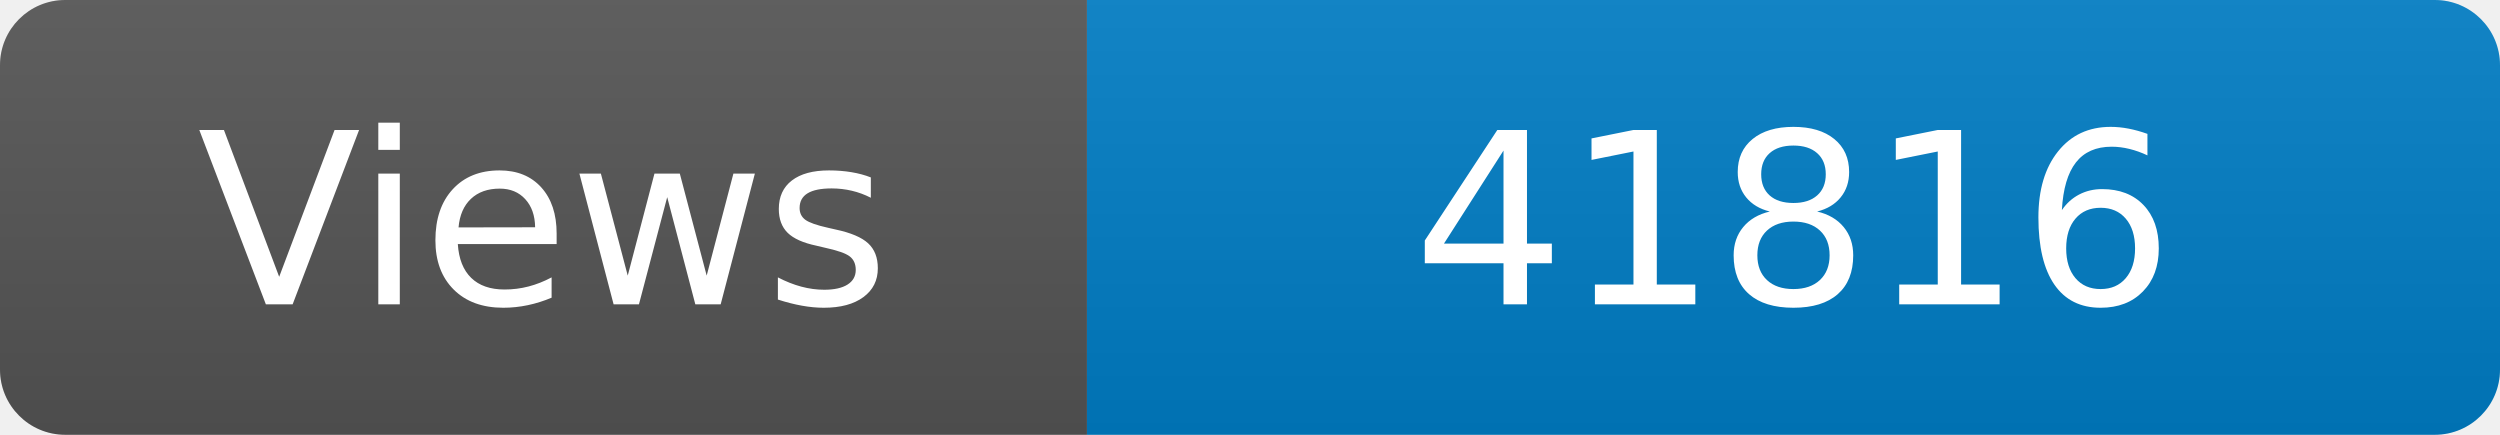
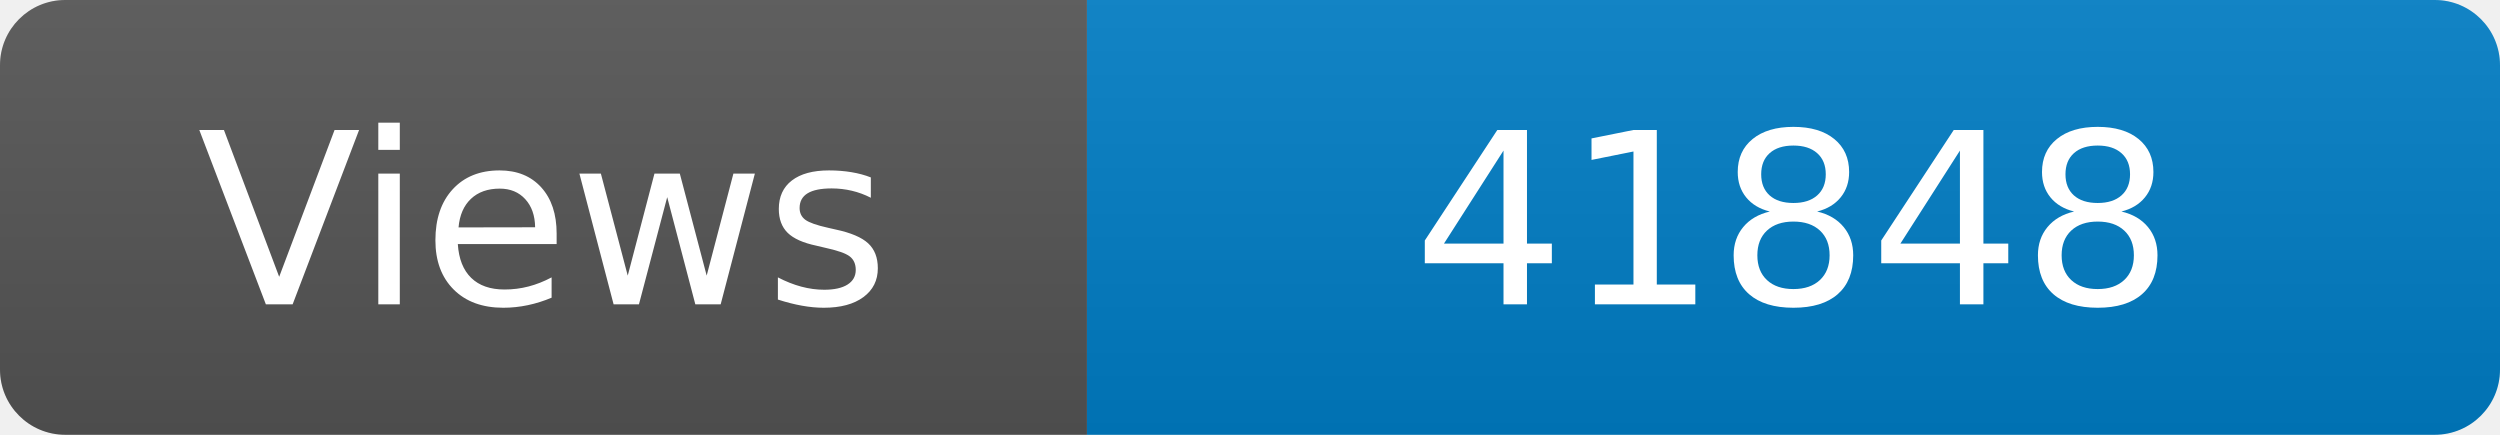
<svg xmlns="http://www.w3.org/2000/svg" width="115" height="20" role="img" aria-label="Maintained?: yes">
  <linearGradient id="s" x2="0" y2="100%">
    <stop offset="0" stop-color="#bbb" stop-opacity=".1" />
    <stop offset="1" stop-opacity=".1" />
  </linearGradient>
  <clipPath id="r">
    <rect width="115" height="20" rx="3" fill="#fff" />
  </clipPath>
  <g clip-path="url(#r)">
    <rect width="50" height="20" fill="#555" />
    <rect x="50" width="160" height="20" fill="#007ec6" />
    <rect width="115" height="20" fill="url(#s)" />
  </g>
  <g fill="#fff" text-anchor="middle" font-family="Verdana,Geneva,DejaVu Sans,sans-serif" font-size="110">
    <text x="250" y="140" transform="scale(.1)" fill="#fff">Views</text>
-     <text x="825" y="140" transform="scale(.1)" fill="#fff">41816</text>
+     <text x="825" y="140" transform="scale(.1)" fill="#fff">41848</text>
  </g>
</svg>
